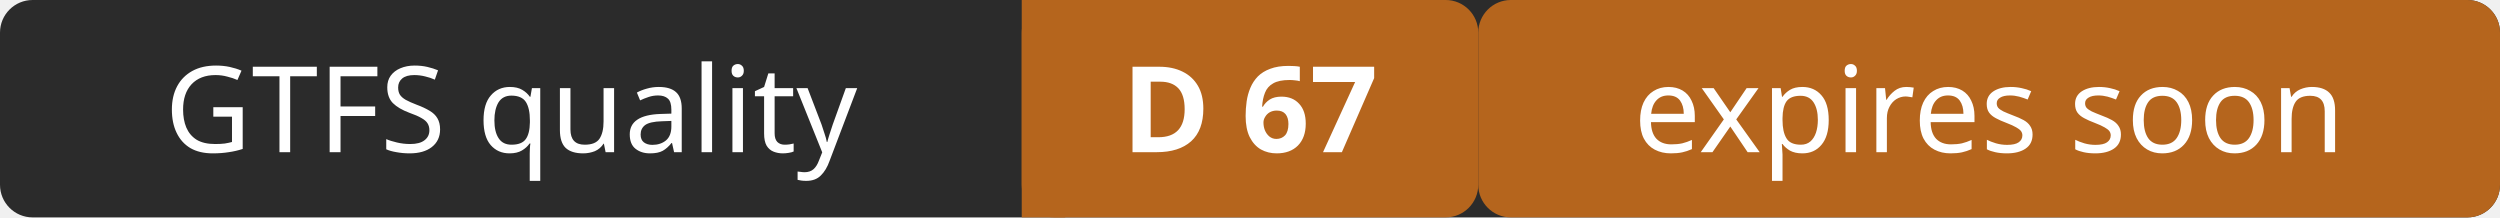
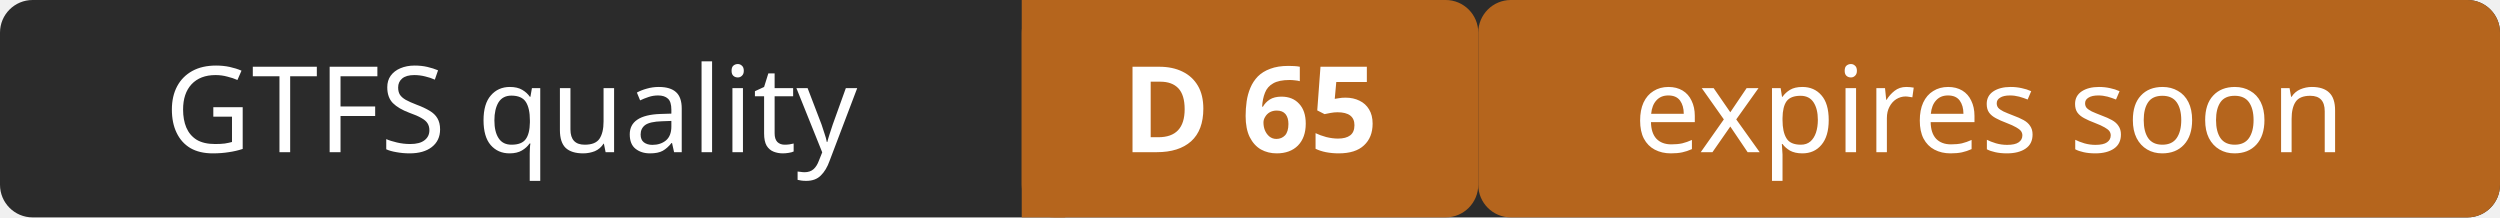
- <svg xmlns="http://www.w3.org/2000/svg" width="230" height="20" role="img" aria-label="GTFS quality: D 67 (expires soon)">
+ <svg xmlns="http://www.w3.org/2000/svg" width="230" height="20" role="img" aria-label="GTFS quality: D 65 (expires soon)">
  <rect width="230" height="20" rx="3" fill="#2b2b2b" />
  <rect x="94" width="42" height="20" rx="3" fill="#b5651d" />
  <rect x="94" width="4" height="20" fill="#b5651d" />
  <rect x="136" width="94" height="20" rx="3" fill="#b5651d" />
  <g fill="#ffffff" font-family="Verdana,Geneva,sans-serif" font-size="11" text-anchor="middle">
    <text x="47" y="14">GTFS quality</text>
-     <text x="115" y="14" font-weight="bold">D 67</text>
+     <text x="115" y="14" font-weight="bold">D 65</text>
    <text x="183" y="14">expires soon</text>
  </g>
</svg>
